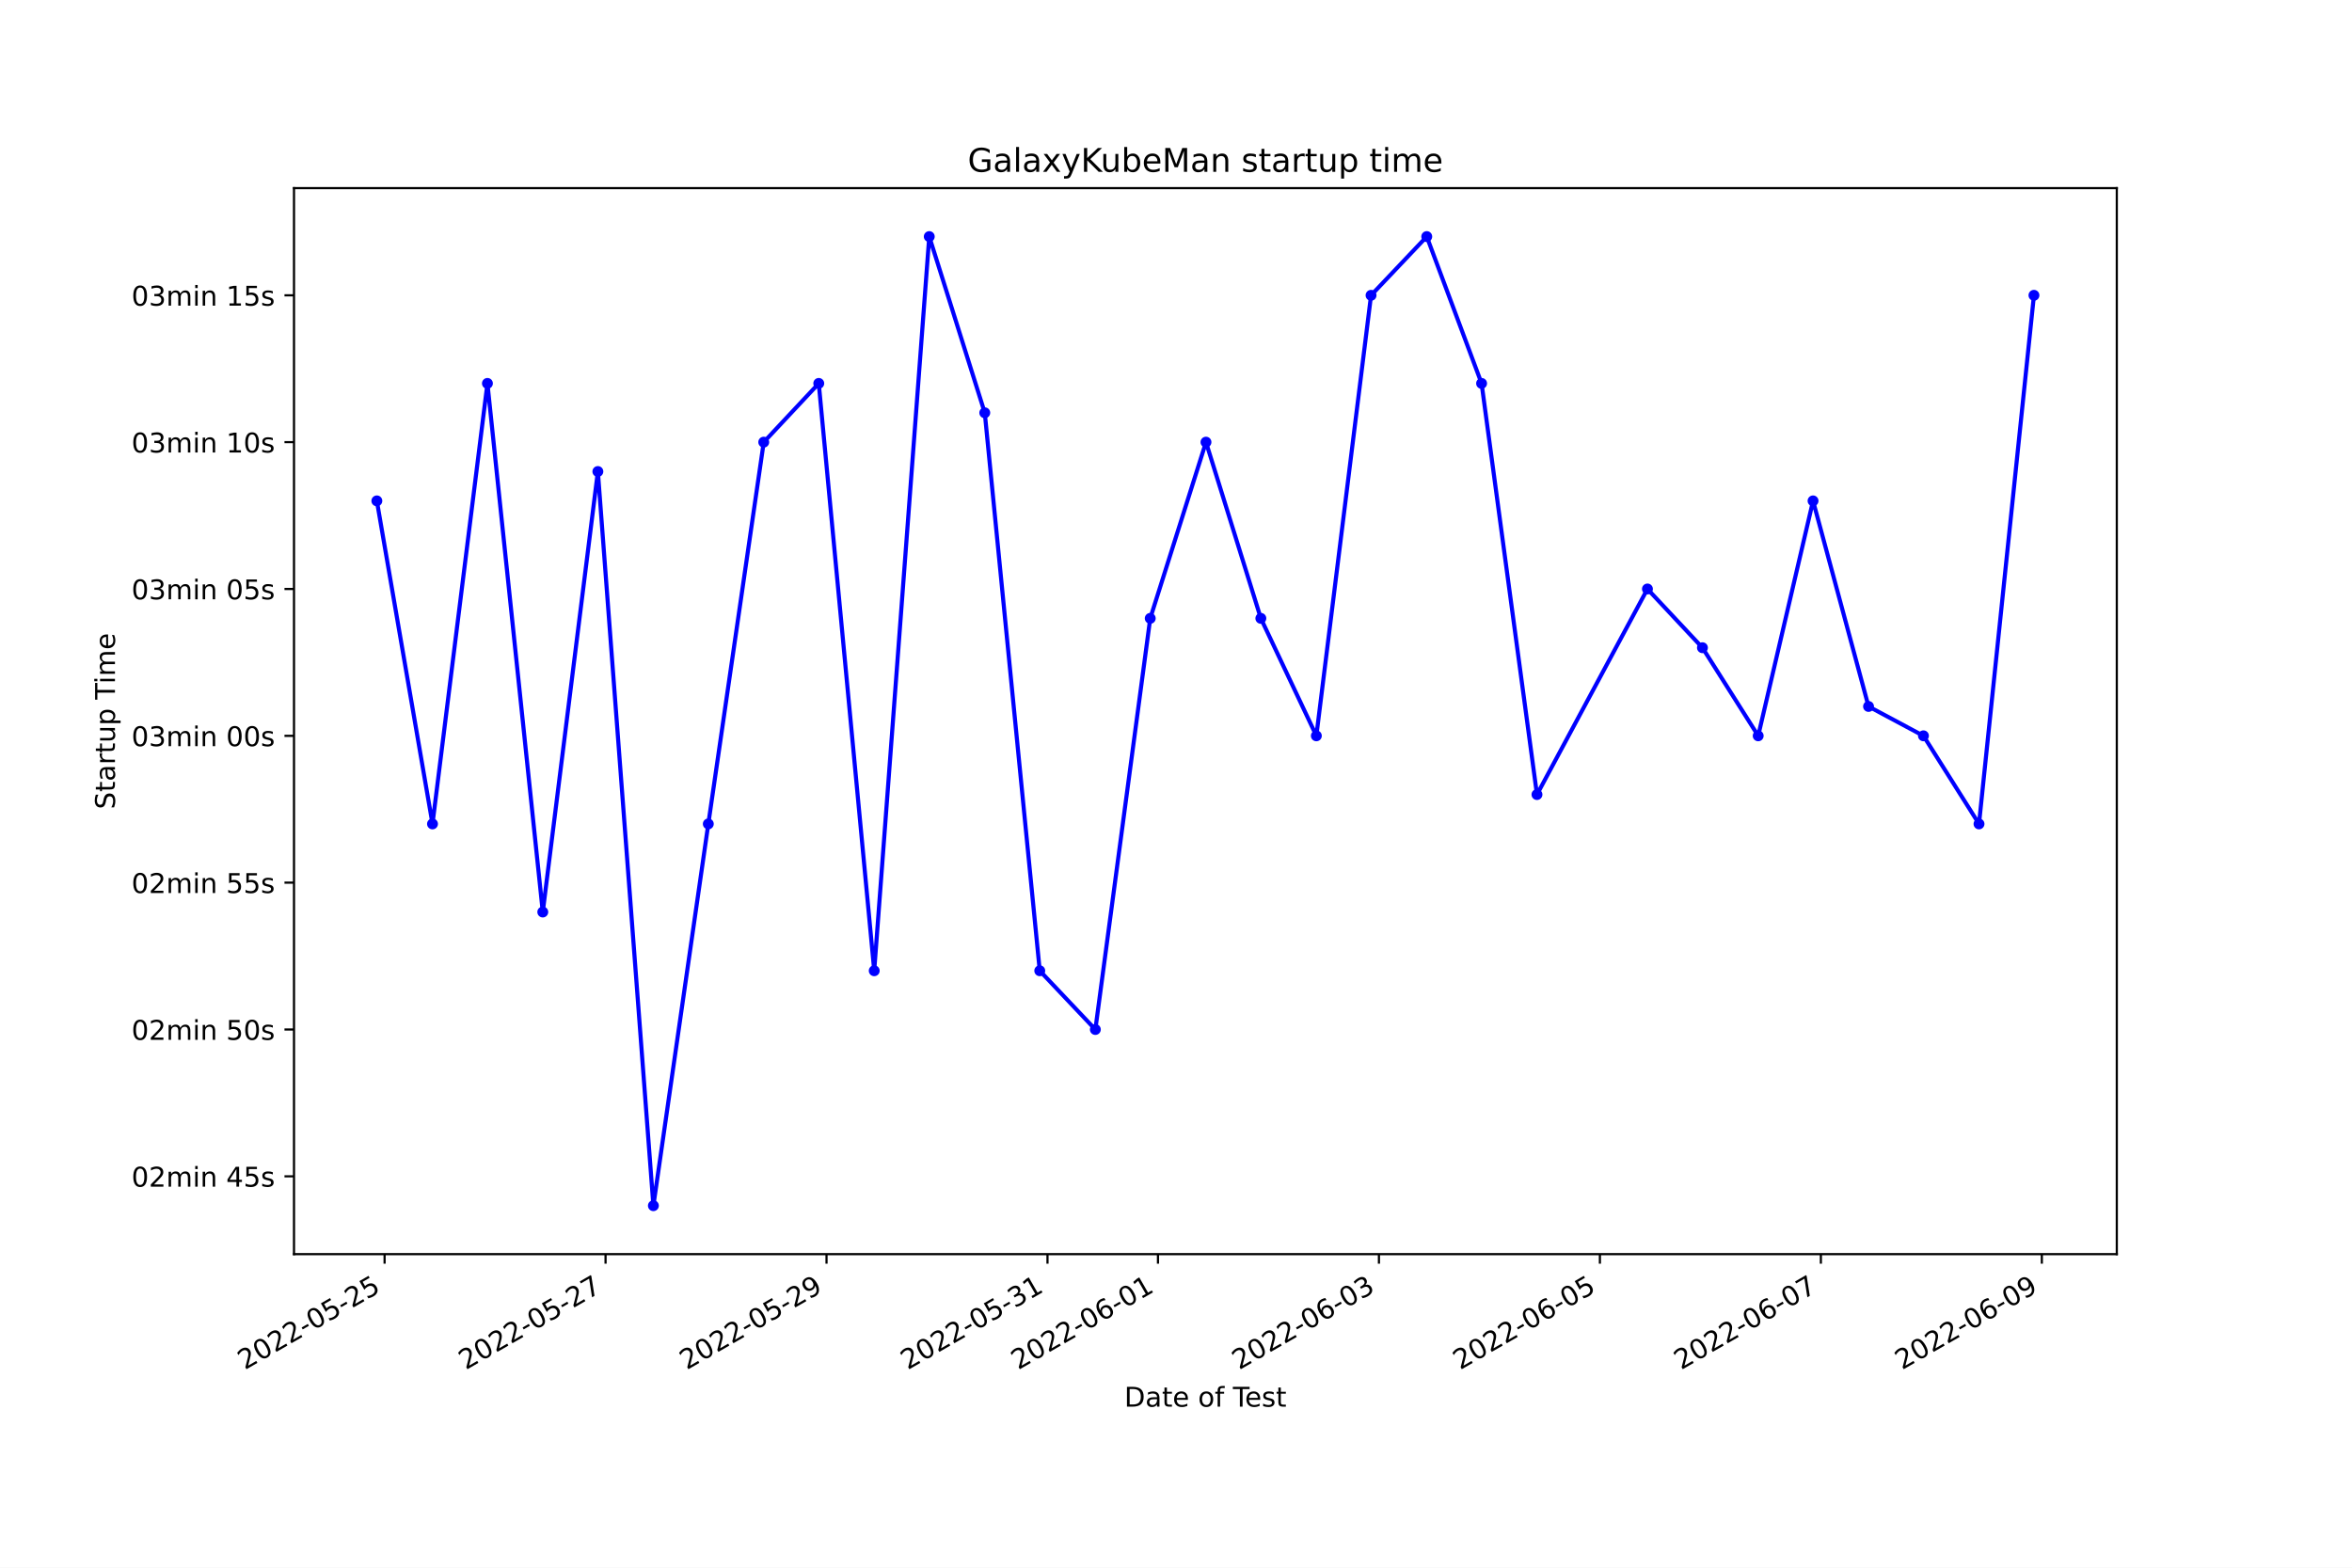
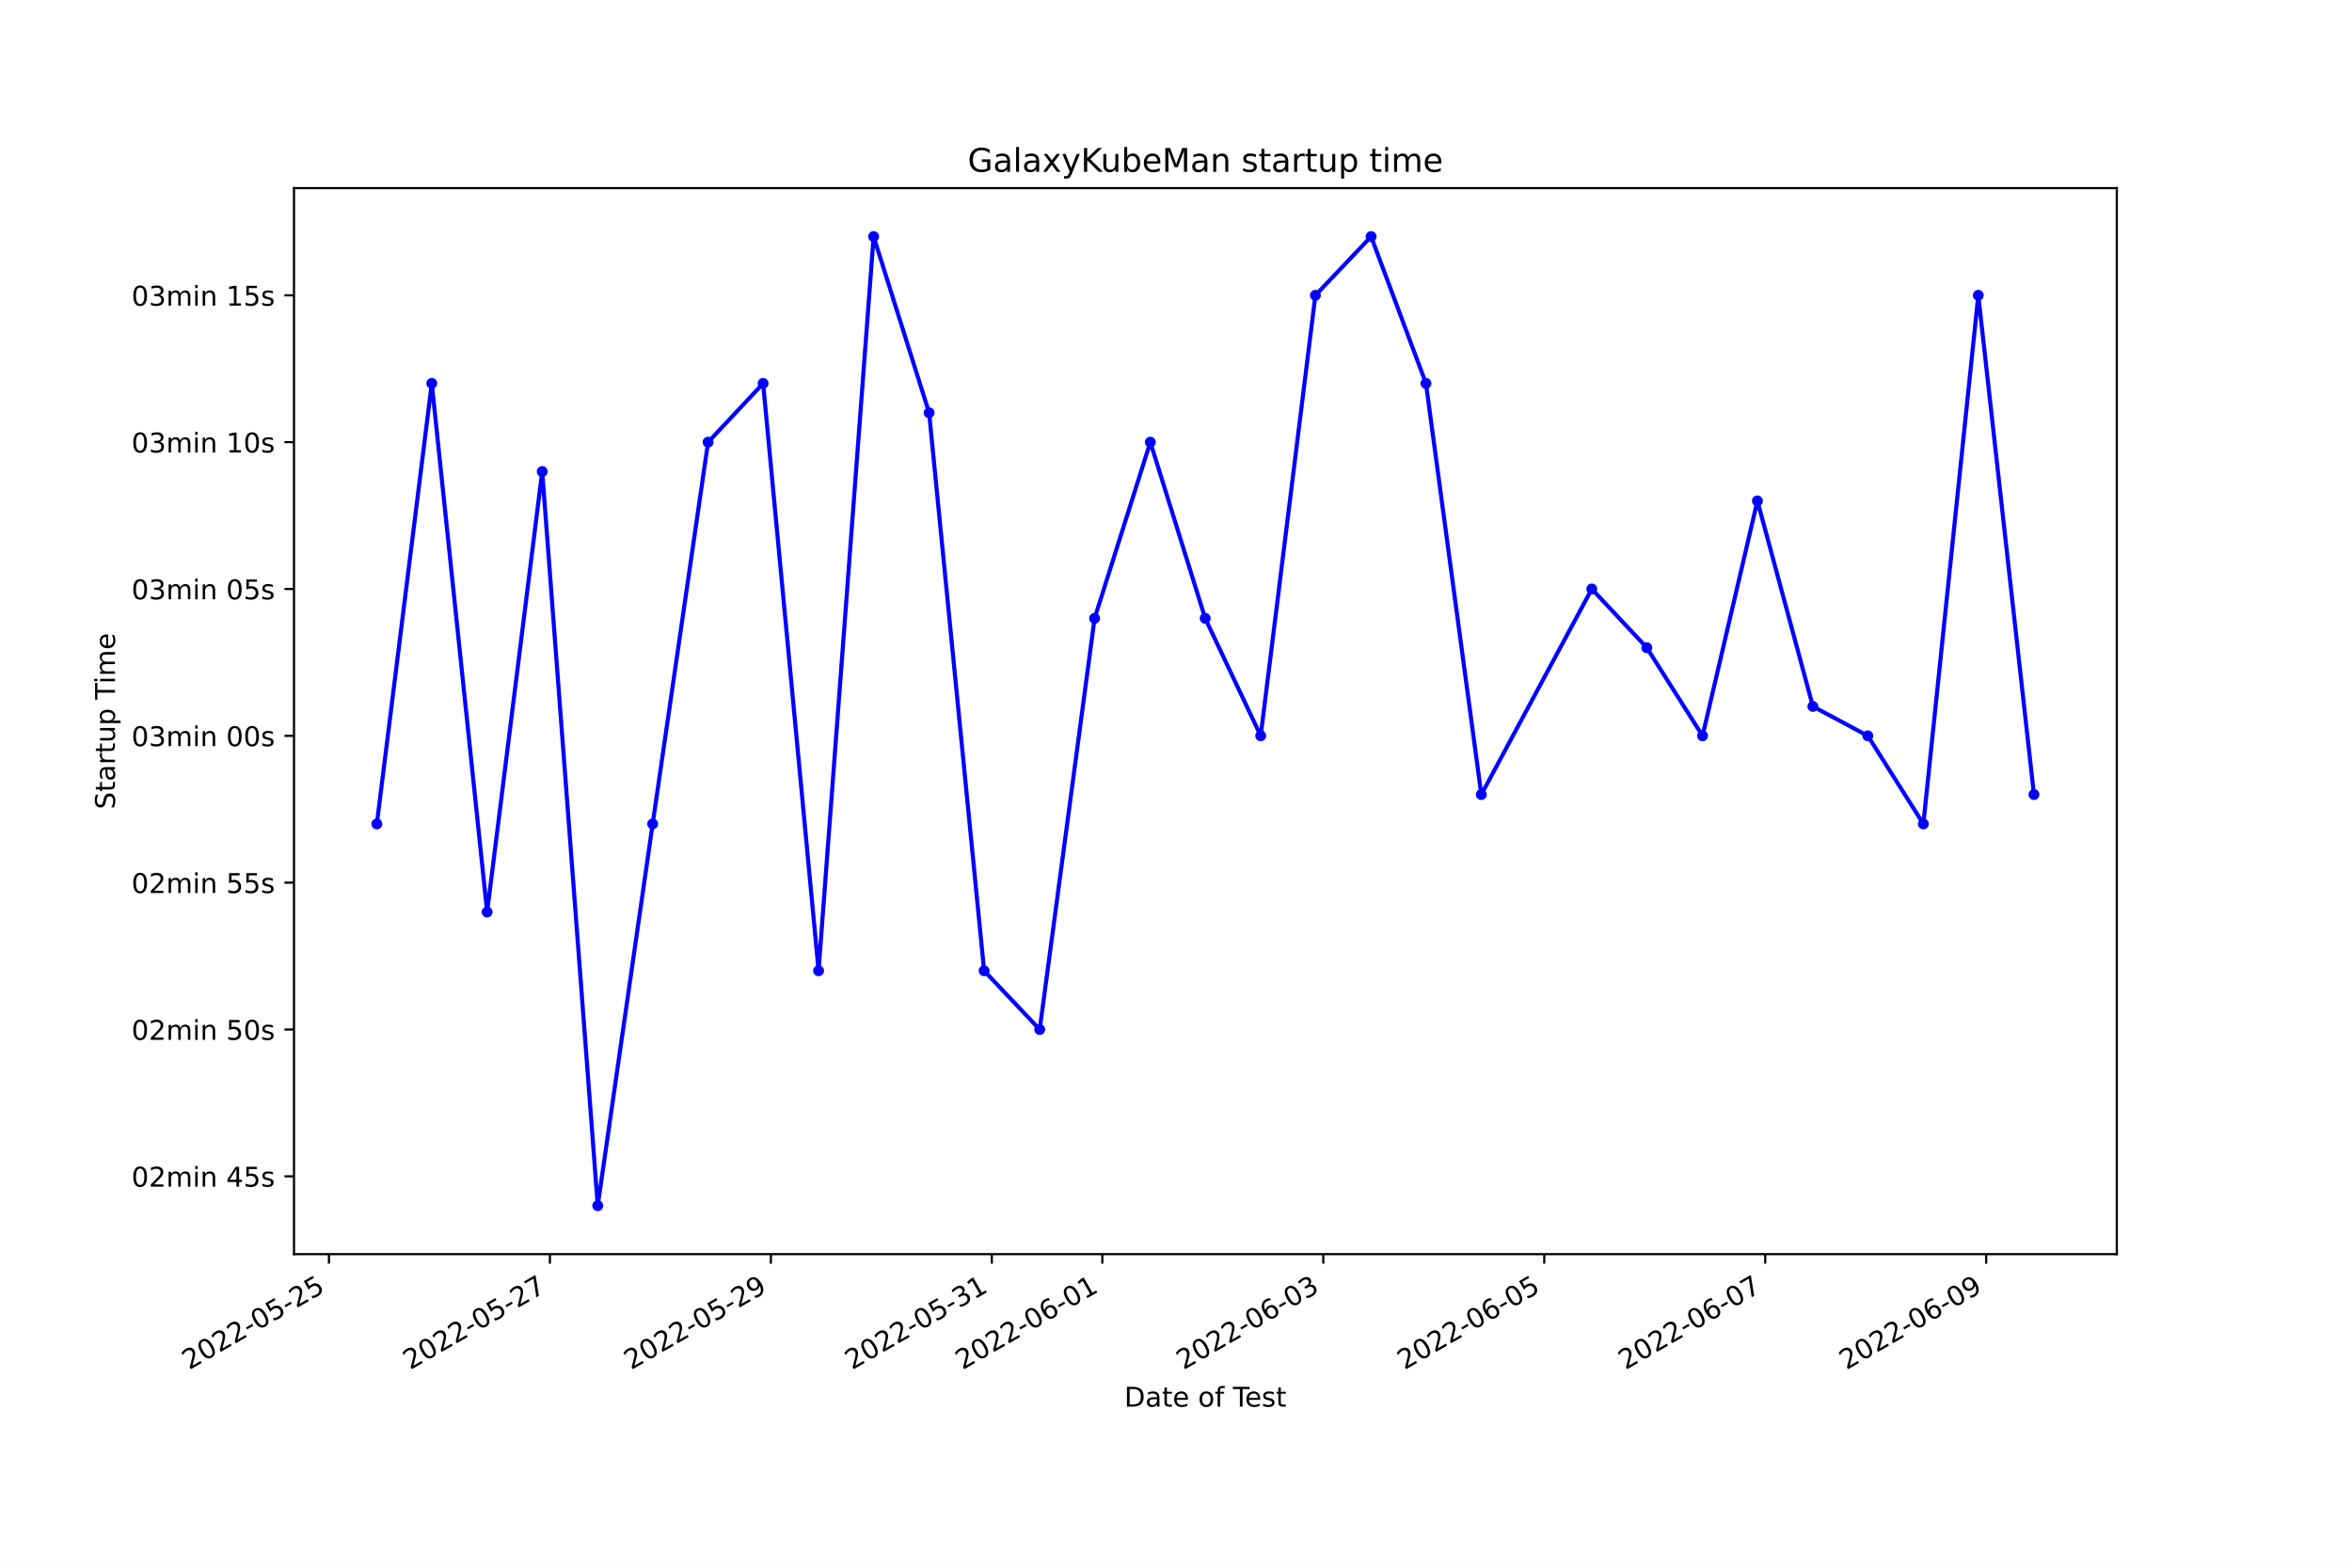
<svg xmlns="http://www.w3.org/2000/svg" xmlns:xlink="http://www.w3.org/1999/xlink" width="864pt" height="576pt" viewBox="0 0 864 576" version="1.1">
  <defs>
    <style type="text/css">*{stroke-linejoin: round; stroke-linecap: butt}</style>
  </defs>
  <g id="figure_1">
    <g id="patch_1">
      <path d="M 0 576  L 864 576  L 864 0  L 0 0  z " style="fill: #ffffff" />
    </g>
    <g id="axes_1">
      <g id="patch_2">
        <path d="M 108 460.8  L 777.6 460.8  L 777.6 69.12  L 108 69.12  z " style="fill: #ffffff" />
      </g>
      <g id="matplotlib.axis_1">
        <g id="xtick_1">
          <g id="line2d_1">
            <defs>
-               <path id="mb00414538b" d="M 0 0  L 0 3.5  " style="stroke: #000000; stroke-width: 0.8" />
+               <path id="m478128f681" d="M 0 0  L 0 3.5  " style="stroke: #000000; stroke-width: 0.8" />
            </defs>
            <g>
-               <use xlink:href="#mb00414538b" x="141.279" y="460.8" style="stroke: #000000; stroke-width: 0.8" />
+               <use xlink:href="#m478128f681" x="120.837" y="460.8" style="stroke: #000000; stroke-width: 0.8" />
            </g>
          </g>
          <g id="text_1">
-             <g transform="translate(89.90977 503.4383)rotate(-30)scale(0.1 -0.1)">
+             <g transform="translate(69.46715 503.4383)rotate(-30)scale(0.1 -0.1)">
              <defs>
                <path id="DejaVuSans-32" d="M 1228 531  L 3431 531  L 3431 0  L 469 0  L 469 531  Q 828 903 1448 1529  Q 2069 2156 2228 2338  Q 2531 2678 2651 2914  Q 2772 3150 2772 3378  Q 2772 3750 2511 3984  Q 2250 4219 1831 4219  Q 1534 4219 1204 4116  Q 875 4013 500 3803  L 500 4441  Q 881 4594 1212 4672  Q 1544 4750 1819 4750  Q 2544 4750 2975 4387  Q 3406 4025 3406 3419  Q 3406 3131 3298 2873  Q 3191 2616 2906 2266  Q 2828 2175 2409 1742  Q 1991 1309 1228 531  z " transform="scale(0.015625)" />
                <path id="DejaVuSans-30" d="M 2034 4250  Q 1547 4250 1301 3770  Q 1056 3291 1056 2328  Q 1056 1369 1301 889  Q 1547 409 2034 409  Q 2525 409 2770 889  Q 3016 1369 3016 2328  Q 3016 3291 2770 3770  Q 2525 4250 2034 4250  z M 2034 4750  Q 2819 4750 3233 4129  Q 3647 3509 3647 2328  Q 3647 1150 3233 529  Q 2819 -91 2034 -91  Q 1250 -91 836 529  Q 422 1150 422 2328  Q 422 3509 836 4129  Q 1250 4750 2034 4750  z " transform="scale(0.015625)" />
                <path id="DejaVuSans-2d" d="M 313 2009  L 1997 2009  L 1997 1497  L 313 1497  L 313 2009  z " transform="scale(0.015625)" />
                <path id="DejaVuSans-35" d="M 691 4666  L 3169 4666  L 3169 4134  L 1269 4134  L 1269 2991  Q 1406 3038 1543 3061  Q 1681 3084 1819 3084  Q 2600 3084 3056 2656  Q 3513 2228 3513 1497  Q 3513 744 3044 326  Q 2575 -91 1722 -91  Q 1428 -91 1123 -41  Q 819 9 494 109  L 494 744  Q 775 591 1075 516  Q 1375 441 1709 441  Q 2250 441 2565 725  Q 2881 1009 2881 1497  Q 2881 1984 2565 2268  Q 2250 2553 1709 2553  Q 1456 2553 1204 2497  Q 953 2441 691 2322  L 691 4666  z " transform="scale(0.015625)" />
              </defs>
              <use xlink:href="#DejaVuSans-32" />
              <use xlink:href="#DejaVuSans-30" x="63.623" />
              <use xlink:href="#DejaVuSans-32" x="127.246" />
              <use xlink:href="#DejaVuSans-32" x="190.869" />
              <use xlink:href="#DejaVuSans-2d" x="254.492" />
              <use xlink:href="#DejaVuSans-30" x="290.576" />
              <use xlink:href="#DejaVuSans-35" x="354.199" />
              <use xlink:href="#DejaVuSans-2d" x="417.822" />
              <use xlink:href="#DejaVuSans-32" x="453.906" />
              <use xlink:href="#DejaVuSans-35" x="517.529" />
            </g>
          </g>
        </g>
        <g id="xtick_2">
          <g id="line2d_2">
            <g>
-               <use xlink:href="#mb00414538b" x="222.45" y="460.8" style="stroke: #000000; stroke-width: 0.8" />
+               <use xlink:href="#m478128f681" x="202.008" y="460.8" style="stroke: #000000; stroke-width: 0.8" />
            </g>
          </g>
          <g id="text_2">
-             <g transform="translate(171.0806 503.4383)rotate(-30)scale(0.1 -0.1)">
+             <g transform="translate(150.6383 503.4383)rotate(-30)scale(0.1 -0.1)">
              <defs>
                <path id="DejaVuSans-37" d="M 525 4666  L 3525 4666  L 3525 4397  L 1831 0  L 1172 0  L 2766 4134  L 525 4134  L 525 4666  z " transform="scale(0.015625)" />
              </defs>
              <use xlink:href="#DejaVuSans-32" />
              <use xlink:href="#DejaVuSans-30" x="63.623" />
              <use xlink:href="#DejaVuSans-32" x="127.246" />
              <use xlink:href="#DejaVuSans-32" x="190.869" />
              <use xlink:href="#DejaVuSans-2d" x="254.492" />
              <use xlink:href="#DejaVuSans-30" x="290.576" />
              <use xlink:href="#DejaVuSans-35" x="354.199" />
              <use xlink:href="#DejaVuSans-2d" x="417.822" />
              <use xlink:href="#DejaVuSans-32" x="453.906" />
              <use xlink:href="#DejaVuSans-37" x="517.529" />
            </g>
          </g>
        </g>
        <g id="xtick_3">
          <g id="line2d_3">
            <g>
-               <use xlink:href="#mb00414538b" x="303.621" y="460.8" style="stroke: #000000; stroke-width: 0.8" />
+               <use xlink:href="#m478128f681" x="283.179" y="460.8" style="stroke: #000000; stroke-width: 0.8" />
            </g>
          </g>
          <g id="text_3">
-             <g transform="translate(252.2514 503.4383)rotate(-30)scale(0.1 -0.1)">
+             <g transform="translate(231.8095 503.4383)rotate(-30)scale(0.1 -0.1)">
              <defs>
                <path id="DejaVuSans-39" d="M 703 97  L 703 672  Q 941 559 1184 500  Q 1428 441 1663 441  Q 2288 441 2617 861  Q 2947 1281 2994 2138  Q 2813 1869 2534 1725  Q 2256 1581 1919 1581  Q 1219 1581 811 2004  Q 403 2428 403 3163  Q 403 3881 828 4315  Q 1253 4750 1959 4750  Q 2769 4750 3195 4129  Q 3622 3509 3622 2328  Q 3622 1225 3098 567  Q 2575 -91 1691 -91  Q 1453 -91 1209 -44  Q 966 3 703 97  z M 1959 2075  Q 2384 2075 2632 2365  Q 2881 2656 2881 3163  Q 2881 3666 2632 3958  Q 2384 4250 1959 4250  Q 1534 4250 1286 3958  Q 1038 3666 1038 3163  Q 1038 2656 1286 2365  Q 1534 2075 1959 2075  z " transform="scale(0.015625)" />
              </defs>
              <use xlink:href="#DejaVuSans-32" />
              <use xlink:href="#DejaVuSans-30" x="63.623" />
              <use xlink:href="#DejaVuSans-32" x="127.246" />
              <use xlink:href="#DejaVuSans-32" x="190.869" />
              <use xlink:href="#DejaVuSans-2d" x="254.492" />
              <use xlink:href="#DejaVuSans-30" x="290.576" />
              <use xlink:href="#DejaVuSans-35" x="354.199" />
              <use xlink:href="#DejaVuSans-2d" x="417.822" />
              <use xlink:href="#DejaVuSans-32" x="453.906" />
              <use xlink:href="#DejaVuSans-39" x="517.529" />
            </g>
          </g>
        </g>
        <g id="xtick_4">
          <g id="line2d_4">
            <g>
-               <use xlink:href="#mb00414538b" x="384.792" y="460.8" style="stroke: #000000; stroke-width: 0.8" />
+               <use xlink:href="#m478128f681" x="364.35" y="460.8" style="stroke: #000000; stroke-width: 0.8" />
            </g>
          </g>
          <g id="text_4">
-             <g transform="translate(333.4223 503.4383)rotate(-30)scale(0.1 -0.1)">
+             <g transform="translate(312.9806 503.4383)rotate(-30)scale(0.1 -0.1)">
              <defs>
                <path id="DejaVuSans-33" d="M 2597 2516  Q 3050 2419 3304 2112  Q 3559 1806 3559 1356  Q 3559 666 3084 287  Q 2609 -91 1734 -91  Q 1441 -91 1130 -33  Q 819 25 488 141  L 488 750  Q 750 597 1062 519  Q 1375 441 1716 441  Q 2309 441 2620 675  Q 2931 909 2931 1356  Q 2931 1769 2642 2001  Q 2353 2234 1838 2234  L 1294 2234  L 1294 2753  L 1863 2753  Q 2328 2753 2575 2939  Q 2822 3125 2822 3475  Q 2822 3834 2567 4026  Q 2313 4219 1838 4219  Q 1578 4219 1281 4162  Q 984 4106 628 3988  L 628 4550  Q 988 4650 1302 4700  Q 1616 4750 1894 4750  Q 2613 4750 3031 4423  Q 3450 4097 3450 3541  Q 3450 3153 3228 2886  Q 3006 2619 2597 2516  z " transform="scale(0.015625)" />
                <path id="DejaVuSans-31" d="M 794 531  L 1825 531  L 1825 4091  L 703 3866  L 703 4441  L 1819 4666  L 2450 4666  L 2450 531  L 3481 531  L 3481 0  L 794 0  L 794 531  z " transform="scale(0.015625)" />
              </defs>
              <use xlink:href="#DejaVuSans-32" />
              <use xlink:href="#DejaVuSans-30" x="63.623" />
              <use xlink:href="#DejaVuSans-32" x="127.246" />
              <use xlink:href="#DejaVuSans-32" x="190.869" />
              <use xlink:href="#DejaVuSans-2d" x="254.492" />
              <use xlink:href="#DejaVuSans-30" x="290.576" />
              <use xlink:href="#DejaVuSans-35" x="354.199" />
              <use xlink:href="#DejaVuSans-2d" x="417.822" />
              <use xlink:href="#DejaVuSans-33" x="453.906" />
              <use xlink:href="#DejaVuSans-31" x="517.529" />
            </g>
          </g>
        </g>
        <g id="xtick_5">
          <g id="line2d_5">
            <g>
-               <use xlink:href="#mb00414538b" x="425.377" y="460.8" style="stroke: #000000; stroke-width: 0.8" />
+               <use xlink:href="#m478128f681" x="404.936" y="460.8" style="stroke: #000000; stroke-width: 0.8" />
            </g>
          </g>
          <g id="text_5">
-             <g transform="translate(374.0077 503.4383)rotate(-30)scale(0.1 -0.1)">
+             <g transform="translate(353.5662 503.4383)rotate(-30)scale(0.1 -0.1)">
              <defs>
                <path id="DejaVuSans-36" d="M 2113 2584  Q 1688 2584 1439 2293  Q 1191 2003 1191 1497  Q 1191 994 1439 701  Q 1688 409 2113 409  Q 2538 409 2786 701  Q 3034 994 3034 1497  Q 3034 2003 2786 2293  Q 2538 2584 2113 2584  z M 3366 4563  L 3366 3988  Q 3128 4100 2886 4159  Q 2644 4219 2406 4219  Q 1781 4219 1451 3797  Q 1122 3375 1075 2522  Q 1259 2794 1537 2939  Q 1816 3084 2150 3084  Q 2853 3084 3261 2657  Q 3669 2231 3669 1497  Q 3669 778 3244 343  Q 2819 -91 2113 -91  Q 1303 -91 875 529  Q 447 1150 447 2328  Q 447 3434 972 4092  Q 1497 4750 2381 4750  Q 2619 4750 2861 4703  Q 3103 4656 3366 4563  z " transform="scale(0.015625)" />
              </defs>
              <use xlink:href="#DejaVuSans-32" />
              <use xlink:href="#DejaVuSans-30" x="63.623" />
              <use xlink:href="#DejaVuSans-32" x="127.246" />
              <use xlink:href="#DejaVuSans-32" x="190.869" />
              <use xlink:href="#DejaVuSans-2d" x="254.492" />
              <use xlink:href="#DejaVuSans-30" x="290.576" />
              <use xlink:href="#DejaVuSans-36" x="354.199" />
              <use xlink:href="#DejaVuSans-2d" x="417.822" />
              <use xlink:href="#DejaVuSans-30" x="453.906" />
              <use xlink:href="#DejaVuSans-31" x="517.529" />
            </g>
          </g>
        </g>
        <g id="xtick_6">
          <g id="line2d_6">
            <g>
-               <use xlink:href="#mb00414538b" x="506.548" y="460.8" style="stroke: #000000; stroke-width: 0.8" />
+               <use xlink:href="#m478128f681" x="486.107" y="460.8" style="stroke: #000000; stroke-width: 0.8" />
            </g>
          </g>
          <g id="text_6">
-             <g transform="translate(455.1785 503.4383)rotate(-30)scale(0.1 -0.1)">
+             <g transform="translate(434.7373 503.4383)rotate(-30)scale(0.1 -0.1)">
              <use xlink:href="#DejaVuSans-32" />
              <use xlink:href="#DejaVuSans-30" x="63.623" />
              <use xlink:href="#DejaVuSans-32" x="127.246" />
              <use xlink:href="#DejaVuSans-32" x="190.869" />
              <use xlink:href="#DejaVuSans-2d" x="254.492" />
              <use xlink:href="#DejaVuSans-30" x="290.576" />
              <use xlink:href="#DejaVuSans-36" x="354.199" />
              <use xlink:href="#DejaVuSans-2d" x="417.822" />
              <use xlink:href="#DejaVuSans-30" x="453.906" />
              <use xlink:href="#DejaVuSans-33" x="517.529" />
            </g>
          </g>
        </g>
        <g id="xtick_7">
          <g id="line2d_7">
            <g>
-               <use xlink:href="#mb00414538b" x="587.719" y="460.8" style="stroke: #000000; stroke-width: 0.8" />
+               <use xlink:href="#m478128f681" x="567.278" y="460.8" style="stroke: #000000; stroke-width: 0.8" />
            </g>
          </g>
          <g id="text_7">
-             <g transform="translate(536.3494 503.4383)rotate(-30)scale(0.1 -0.1)">
+             <g transform="translate(515.9085 503.4383)rotate(-30)scale(0.1 -0.1)">
              <use xlink:href="#DejaVuSans-32" />
              <use xlink:href="#DejaVuSans-30" x="63.623" />
              <use xlink:href="#DejaVuSans-32" x="127.246" />
              <use xlink:href="#DejaVuSans-32" x="190.869" />
              <use xlink:href="#DejaVuSans-2d" x="254.492" />
              <use xlink:href="#DejaVuSans-30" x="290.576" />
              <use xlink:href="#DejaVuSans-36" x="354.199" />
              <use xlink:href="#DejaVuSans-2d" x="417.822" />
              <use xlink:href="#DejaVuSans-30" x="453.906" />
              <use xlink:href="#DejaVuSans-35" x="517.529" />
            </g>
          </g>
        </g>
        <g id="xtick_8">
          <g id="line2d_8">
            <g>
-               <use xlink:href="#mb00414538b" x="668.89" y="460.8" style="stroke: #000000; stroke-width: 0.8" />
+               <use xlink:href="#m478128f681" x="648.449" y="460.8" style="stroke: #000000; stroke-width: 0.8" />
            </g>
          </g>
          <g id="text_8">
-             <g transform="translate(617.5202 503.4383)rotate(-30)scale(0.1 -0.1)">
+             <g transform="translate(597.0796 503.4383)rotate(-30)scale(0.1 -0.1)">
              <use xlink:href="#DejaVuSans-32" />
              <use xlink:href="#DejaVuSans-30" x="63.623" />
              <use xlink:href="#DejaVuSans-32" x="127.246" />
              <use xlink:href="#DejaVuSans-32" x="190.869" />
              <use xlink:href="#DejaVuSans-2d" x="254.492" />
              <use xlink:href="#DejaVuSans-30" x="290.576" />
              <use xlink:href="#DejaVuSans-36" x="354.199" />
              <use xlink:href="#DejaVuSans-2d" x="417.822" />
              <use xlink:href="#DejaVuSans-30" x="453.906" />
              <use xlink:href="#DejaVuSans-37" x="517.529" />
            </g>
          </g>
        </g>
        <g id="xtick_9">
          <g id="line2d_9">
            <g>
-               <use xlink:href="#mb00414538b" x="750.061" y="460.8" style="stroke: #000000; stroke-width: 0.8" />
+               <use xlink:href="#m478128f681" x="729.62" y="460.8" style="stroke: #000000; stroke-width: 0.8" />
            </g>
          </g>
          <g id="text_9">
-             <g transform="translate(698.6911 503.4383)rotate(-30)scale(0.1 -0.1)">
+             <g transform="translate(678.2508 503.4383)rotate(-30)scale(0.1 -0.1)">
              <use xlink:href="#DejaVuSans-32" />
              <use xlink:href="#DejaVuSans-30" x="63.623" />
              <use xlink:href="#DejaVuSans-32" x="127.246" />
              <use xlink:href="#DejaVuSans-32" x="190.869" />
              <use xlink:href="#DejaVuSans-2d" x="254.492" />
              <use xlink:href="#DejaVuSans-30" x="290.576" />
              <use xlink:href="#DejaVuSans-36" x="354.199" />
              <use xlink:href="#DejaVuSans-2d" x="417.822" />
              <use xlink:href="#DejaVuSans-30" x="453.906" />
              <use xlink:href="#DejaVuSans-39" x="517.529" />
            </g>
          </g>
        </g>
        <g id="text_10">
          <g transform="translate(413.0063 516.8378)scale(0.1 -0.1)">
            <defs>
              <path id="DejaVuSans-44" d="M 1259 4147  L 1259 519  L 2022 519  Q 2988 519 3436 956  Q 3884 1394 3884 2338  Q 3884 3275 3436 3711  Q 2988 4147 2022 4147  L 1259 4147  z M 628 4666  L 1925 4666  Q 3281 4666 3915 4102  Q 4550 3538 4550 2338  Q 4550 1131 3912 565  Q 3275 0 1925 0  L 628 0  L 628 4666  z " transform="scale(0.015625)" />
              <path id="DejaVuSans-61" d="M 2194 1759  Q 1497 1759 1228 1600  Q 959 1441 959 1056  Q 959 750 1161 570  Q 1363 391 1709 391  Q 2188 391 2477 730  Q 2766 1069 2766 1631  L 2766 1759  L 2194 1759  z M 3341 1997  L 3341 0  L 2766 0  L 2766 531  Q 2569 213 2275 61  Q 1981 -91 1556 -91  Q 1019 -91 701 211  Q 384 513 384 1019  Q 384 1609 779 1909  Q 1175 2209 1959 2209  L 2766 2209  L 2766 2266  Q 2766 2663 2505 2880  Q 2244 3097 1772 3097  Q 1472 3097 1187 3025  Q 903 2953 641 2809  L 641 3341  Q 956 3463 1253 3523  Q 1550 3584 1831 3584  Q 2591 3584 2966 3190  Q 3341 2797 3341 1997  z " transform="scale(0.015625)" />
              <path id="DejaVuSans-74" d="M 1172 4494  L 1172 3500  L 2356 3500  L 2356 3053  L 1172 3053  L 1172 1153  Q 1172 725 1289 603  Q 1406 481 1766 481  L 2356 481  L 2356 0  L 1766 0  Q 1100 0 847 248  Q 594 497 594 1153  L 594 3053  L 172 3053  L 172 3500  L 594 3500  L 594 4494  L 1172 4494  z " transform="scale(0.015625)" />
              <path id="DejaVuSans-65" d="M 3597 1894  L 3597 1613  L 953 1613  Q 991 1019 1311 708  Q 1631 397 2203 397  Q 2534 397 2845 478  Q 3156 559 3463 722  L 3463 178  Q 3153 47 2828 -22  Q 2503 -91 2169 -91  Q 1331 -91 842 396  Q 353 884 353 1716  Q 353 2575 817 3079  Q 1281 3584 2069 3584  Q 2775 3584 3186 3129  Q 3597 2675 3597 1894  z M 3022 2063  Q 3016 2534 2758 2815  Q 2500 3097 2075 3097  Q 1594 3097 1305 2825  Q 1016 2553 972 2059  L 3022 2063  z " transform="scale(0.015625)" />
              <path id="DejaVuSans-20" transform="scale(0.015625)" />
              <path id="DejaVuSans-6f" d="M 1959 3097  Q 1497 3097 1228 2736  Q 959 2375 959 1747  Q 959 1119 1226 758  Q 1494 397 1959 397  Q 2419 397 2687 759  Q 2956 1122 2956 1747  Q 2956 2369 2687 2733  Q 2419 3097 1959 3097  z M 1959 3584  Q 2709 3584 3137 3096  Q 3566 2609 3566 1747  Q 3566 888 3137 398  Q 2709 -91 1959 -91  Q 1206 -91 779 398  Q 353 888 353 1747  Q 353 2609 779 3096  Q 1206 3584 1959 3584  z " transform="scale(0.015625)" />
              <path id="DejaVuSans-66" d="M 2375 4863  L 2375 4384  L 1825 4384  Q 1516 4384 1395 4259  Q 1275 4134 1275 3809  L 1275 3500  L 2222 3500  L 2222 3053  L 1275 3053  L 1275 0  L 697 0  L 697 3053  L 147 3053  L 147 3500  L 697 3500  L 697 3744  Q 697 4328 969 4595  Q 1241 4863 1831 4863  L 2375 4863  z " transform="scale(0.015625)" />
              <path id="DejaVuSans-54" d="M -19 4666  L 3928 4666  L 3928 4134  L 2272 4134  L 2272 0  L 1638 0  L 1638 4134  L -19 4134  L -19 4666  z " transform="scale(0.015625)" />
              <path id="DejaVuSans-73" d="M 2834 3397  L 2834 2853  Q 2591 2978 2328 3040  Q 2066 3103 1784 3103  Q 1356 3103 1142 2972  Q 928 2841 928 2578  Q 928 2378 1081 2264  Q 1234 2150 1697 2047  L 1894 2003  Q 2506 1872 2764 1633  Q 3022 1394 3022 966  Q 3022 478 2636 193  Q 2250 -91 1575 -91  Q 1294 -91 989 -36  Q 684 19 347 128  L 347 722  Q 666 556 975 473  Q 1284 391 1588 391  Q 1994 391 2212 530  Q 2431 669 2431 922  Q 2431 1156 2273 1281  Q 2116 1406 1581 1522  L 1381 1569  Q 847 1681 609 1914  Q 372 2147 372 2553  Q 372 3047 722 3315  Q 1072 3584 1716 3584  Q 2034 3584 2315 3537  Q 2597 3491 2834 3397  z " transform="scale(0.015625)" />
            </defs>
            <use xlink:href="#DejaVuSans-44" />
            <use xlink:href="#DejaVuSans-61" x="77.002" />
            <use xlink:href="#DejaVuSans-74" x="138.281" />
            <use xlink:href="#DejaVuSans-65" x="177.49" />
            <use xlink:href="#DejaVuSans-20" x="239.014" />
            <use xlink:href="#DejaVuSans-6f" x="270.801" />
            <use xlink:href="#DejaVuSans-66" x="331.982" />
            <use xlink:href="#DejaVuSans-20" x="367.188" />
            <use xlink:href="#DejaVuSans-54" x="398.975" />
            <use xlink:href="#DejaVuSans-65" x="443.059" />
            <use xlink:href="#DejaVuSans-73" x="504.582" />
            <use xlink:href="#DejaVuSans-74" x="556.682" />
          </g>
        </g>
      </g>
      <g id="matplotlib.axis_2">
        <g id="ytick_1">
          <g id="line2d_10">
            <defs>
-               <path id="mfb3418e0c2" d="M 0 0  L -3.5 0  " style="stroke: #000000; stroke-width: 0.8" />
+               <path id="m8c19b5194d" d="M 0 0  L -3.5 0  " style="stroke: #000000; stroke-width: 0.8" />
            </defs>
            <g>
-               <use xlink:href="#mfb3418e0c2" x="108" y="432.206" style="stroke: #000000; stroke-width: 0.8" />
+               <use xlink:href="#m8c19b5194d" x="108" y="432.206" style="stroke: #000000; stroke-width: 0.8" />
            </g>
          </g>
          <g id="text_11">
            <g transform="translate(48.30625 436.0055)scale(0.1 -0.1)">
              <defs>
                <path id="DejaVuSans-6d" d="M 3328 2828  Q 3544 3216 3844 3400  Q 4144 3584 4550 3584  Q 5097 3584 5394 3201  Q 5691 2819 5691 2113  L 5691 0  L 5113 0  L 5113 2094  Q 5113 2597 4934 2840  Q 4756 3084 4391 3084  Q 3944 3084 3684 2787  Q 3425 2491 3425 1978  L 3425 0  L 2847 0  L 2847 2094  Q 2847 2600 2669 2842  Q 2491 3084 2119 3084  Q 1678 3084 1418 2786  Q 1159 2488 1159 1978  L 1159 0  L 581 0  L 581 3500  L 1159 3500  L 1159 2956  Q 1356 3278 1631 3431  Q 1906 3584 2284 3584  Q 2666 3584 2933 3390  Q 3200 3197 3328 2828  z " transform="scale(0.015625)" />
                <path id="DejaVuSans-69" d="M 603 3500  L 1178 3500  L 1178 0  L 603 0  L 603 3500  z M 603 4863  L 1178 4863  L 1178 4134  L 603 4134  L 603 4863  z " transform="scale(0.015625)" />
                <path id="DejaVuSans-6e" d="M 3513 2113  L 3513 0  L 2938 0  L 2938 2094  Q 2938 2591 2744 2837  Q 2550 3084 2163 3084  Q 1697 3084 1428 2787  Q 1159 2491 1159 1978  L 1159 0  L 581 0  L 581 3500  L 1159 3500  L 1159 2956  Q 1366 3272 1645 3428  Q 1925 3584 2291 3584  Q 2894 3584 3203 3211  Q 3513 2838 3513 2113  z " transform="scale(0.015625)" />
                <path id="DejaVuSans-34" d="M 2419 4116  L 825 1625  L 2419 1625  L 2419 4116  z M 2253 4666  L 3047 4666  L 3047 1625  L 3713 1625  L 3713 1100  L 3047 1100  L 3047 0  L 2419 0  L 2419 1100  L 313 1100  L 313 1709  L 2253 4666  z " transform="scale(0.015625)" />
              </defs>
              <use xlink:href="#DejaVuSans-30" />
              <use xlink:href="#DejaVuSans-32" x="63.623" />
              <use xlink:href="#DejaVuSans-6d" x="127.246" />
              <use xlink:href="#DejaVuSans-69" x="224.658" />
              <use xlink:href="#DejaVuSans-6e" x="252.441" />
              <use xlink:href="#DejaVuSans-20" x="315.82" />
              <use xlink:href="#DejaVuSans-34" x="347.607" />
              <use xlink:href="#DejaVuSans-35" x="411.23" />
              <use xlink:href="#DejaVuSans-73" x="474.854" />
            </g>
          </g>
        </g>
        <g id="ytick_2">
          <g id="line2d_11">
            <g>
-               <use xlink:href="#mfb3418e0c2" x="108" y="378.256" style="stroke: #000000; stroke-width: 0.8" />
+               <use xlink:href="#m8c19b5194d" x="108" y="378.256" style="stroke: #000000; stroke-width: 0.8" />
            </g>
          </g>
          <g id="text_12">
            <g transform="translate(48.30625 382.0551)scale(0.1 -0.1)">
              <use xlink:href="#DejaVuSans-30" />
              <use xlink:href="#DejaVuSans-32" x="63.623" />
              <use xlink:href="#DejaVuSans-6d" x="127.246" />
              <use xlink:href="#DejaVuSans-69" x="224.658" />
              <use xlink:href="#DejaVuSans-6e" x="252.441" />
              <use xlink:href="#DejaVuSans-20" x="315.82" />
              <use xlink:href="#DejaVuSans-35" x="347.607" />
              <use xlink:href="#DejaVuSans-30" x="411.23" />
              <use xlink:href="#DejaVuSans-73" x="474.854" />
            </g>
          </g>
        </g>
        <g id="ytick_3">
          <g id="line2d_12">
            <g>
-               <use xlink:href="#mfb3418e0c2" x="108" y="324.305" style="stroke: #000000; stroke-width: 0.8" />
+               <use xlink:href="#m8c19b5194d" x="108" y="324.305" style="stroke: #000000; stroke-width: 0.8" />
            </g>
          </g>
          <g id="text_13">
            <g transform="translate(48.30625 328.1047)scale(0.1 -0.1)">
              <use xlink:href="#DejaVuSans-30" />
              <use xlink:href="#DejaVuSans-32" x="63.623" />
              <use xlink:href="#DejaVuSans-6d" x="127.246" />
              <use xlink:href="#DejaVuSans-69" x="224.658" />
              <use xlink:href="#DejaVuSans-6e" x="252.441" />
              <use xlink:href="#DejaVuSans-20" x="315.82" />
              <use xlink:href="#DejaVuSans-35" x="347.607" />
              <use xlink:href="#DejaVuSans-35" x="411.23" />
              <use xlink:href="#DejaVuSans-73" x="474.854" />
            </g>
          </g>
        </g>
        <g id="ytick_4">
          <g id="line2d_13">
            <g>
-               <use xlink:href="#mfb3418e0c2" x="108" y="270.355" style="stroke: #000000; stroke-width: 0.8" />
+               <use xlink:href="#m8c19b5194d" x="108" y="270.355" style="stroke: #000000; stroke-width: 0.8" />
            </g>
          </g>
          <g id="text_14">
            <g transform="translate(48.30625 274.1543)scale(0.1 -0.1)">
              <use xlink:href="#DejaVuSans-30" />
              <use xlink:href="#DejaVuSans-33" x="63.623" />
              <use xlink:href="#DejaVuSans-6d" x="127.246" />
              <use xlink:href="#DejaVuSans-69" x="224.658" />
              <use xlink:href="#DejaVuSans-6e" x="252.441" />
              <use xlink:href="#DejaVuSans-20" x="315.82" />
              <use xlink:href="#DejaVuSans-30" x="347.607" />
              <use xlink:href="#DejaVuSans-30" x="411.23" />
              <use xlink:href="#DejaVuSans-73" x="474.854" />
            </g>
          </g>
        </g>
        <g id="ytick_5">
          <g id="line2d_14">
            <g>
-               <use xlink:href="#mfb3418e0c2" x="108" y="216.405" style="stroke: #000000; stroke-width: 0.8" />
+               <use xlink:href="#m8c19b5194d" x="108" y="216.405" style="stroke: #000000; stroke-width: 0.8" />
            </g>
          </g>
          <g id="text_15">
            <g transform="translate(48.30625 220.2038)scale(0.1 -0.1)">
              <use xlink:href="#DejaVuSans-30" />
              <use xlink:href="#DejaVuSans-33" x="63.623" />
              <use xlink:href="#DejaVuSans-6d" x="127.246" />
              <use xlink:href="#DejaVuSans-69" x="224.658" />
              <use xlink:href="#DejaVuSans-6e" x="252.441" />
              <use xlink:href="#DejaVuSans-20" x="315.82" />
              <use xlink:href="#DejaVuSans-30" x="347.607" />
              <use xlink:href="#DejaVuSans-35" x="411.23" />
              <use xlink:href="#DejaVuSans-73" x="474.854" />
            </g>
          </g>
        </g>
        <g id="ytick_6">
          <g id="line2d_15">
            <g>
-               <use xlink:href="#mfb3418e0c2" x="108" y="162.454" style="stroke: #000000; stroke-width: 0.8" />
+               <use xlink:href="#m8c19b5194d" x="108" y="162.454" style="stroke: #000000; stroke-width: 0.8" />
            </g>
          </g>
          <g id="text_16">
            <g transform="translate(48.30625 166.2534)scale(0.1 -0.1)">
              <use xlink:href="#DejaVuSans-30" />
              <use xlink:href="#DejaVuSans-33" x="63.623" />
              <use xlink:href="#DejaVuSans-6d" x="127.246" />
              <use xlink:href="#DejaVuSans-69" x="224.658" />
              <use xlink:href="#DejaVuSans-6e" x="252.441" />
              <use xlink:href="#DejaVuSans-20" x="315.82" />
              <use xlink:href="#DejaVuSans-31" x="347.607" />
              <use xlink:href="#DejaVuSans-30" x="411.23" />
              <use xlink:href="#DejaVuSans-73" x="474.854" />
            </g>
          </g>
        </g>
        <g id="ytick_7">
          <g id="line2d_16">
            <g>
-               <use xlink:href="#mfb3418e0c2" x="108" y="108.504" style="stroke: #000000; stroke-width: 0.8" />
+               <use xlink:href="#m8c19b5194d" x="108" y="108.504" style="stroke: #000000; stroke-width: 0.8" />
            </g>
          </g>
          <g id="text_17">
            <g transform="translate(48.30625 112.303)scale(0.1 -0.1)">
              <use xlink:href="#DejaVuSans-30" />
              <use xlink:href="#DejaVuSans-33" x="63.623" />
              <use xlink:href="#DejaVuSans-6d" x="127.246" />
              <use xlink:href="#DejaVuSans-69" x="224.658" />
              <use xlink:href="#DejaVuSans-6e" x="252.441" />
              <use xlink:href="#DejaVuSans-20" x="315.82" />
              <use xlink:href="#DejaVuSans-31" x="347.607" />
              <use xlink:href="#DejaVuSans-35" x="411.23" />
              <use xlink:href="#DejaVuSans-73" x="474.854" />
            </g>
          </g>
        </g>
        <g id="text_18">
          <g transform="translate(42.22656 297.3397)rotate(-90)scale(0.1 -0.1)">
            <defs>
              <path id="DejaVuSans-53" d="M 3425 4513  L 3425 3897  Q 3066 4069 2747 4153  Q 2428 4238 2131 4238  Q 1616 4238 1336 4038  Q 1056 3838 1056 3469  Q 1056 3159 1242 3001  Q 1428 2844 1947 2747  L 2328 2669  Q 3034 2534 3370 2195  Q 3706 1856 3706 1288  Q 3706 609 3251 259  Q 2797 -91 1919 -91  Q 1588 -91 1214 -16  Q 841 59 441 206  L 441 856  Q 825 641 1194 531  Q 1563 422 1919 422  Q 2459 422 2753 634  Q 3047 847 3047 1241  Q 3047 1584 2836 1778  Q 2625 1972 2144 2069  L 1759 2144  Q 1053 2284 737 2584  Q 422 2884 422 3419  Q 422 4038 858 4394  Q 1294 4750 2059 4750  Q 2388 4750 2728 4690  Q 3069 4631 3425 4513  z " transform="scale(0.015625)" />
              <path id="DejaVuSans-72" d="M 2631 2963  Q 2534 3019 2420 3045  Q 2306 3072 2169 3072  Q 1681 3072 1420 2755  Q 1159 2438 1159 1844  L 1159 0  L 581 0  L 581 3500  L 1159 3500  L 1159 2956  Q 1341 3275 1631 3429  Q 1922 3584 2338 3584  Q 2397 3584 2469 3576  Q 2541 3569 2628 3553  L 2631 2963  z " transform="scale(0.015625)" />
              <path id="DejaVuSans-75" d="M 544 1381  L 544 3500  L 1119 3500  L 1119 1403  Q 1119 906 1312 657  Q 1506 409 1894 409  Q 2359 409 2629 706  Q 2900 1003 2900 1516  L 2900 3500  L 3475 3500  L 3475 0  L 2900 0  L 2900 538  Q 2691 219 2414 64  Q 2138 -91 1772 -91  Q 1169 -91 856 284  Q 544 659 544 1381  z M 1991 3584  L 1991 3584  z " transform="scale(0.015625)" />
              <path id="DejaVuSans-70" d="M 1159 525  L 1159 -1331  L 581 -1331  L 581 3500  L 1159 3500  L 1159 2969  Q 1341 3281 1617 3432  Q 1894 3584 2278 3584  Q 2916 3584 3314 3078  Q 3713 2572 3713 1747  Q 3713 922 3314 415  Q 2916 -91 2278 -91  Q 1894 -91 1617 61  Q 1341 213 1159 525  z M 3116 1747  Q 3116 2381 2855 2742  Q 2594 3103 2138 3103  Q 1681 3103 1420 2742  Q 1159 2381 1159 1747  Q 1159 1113 1420 752  Q 1681 391 2138 391  Q 2594 391 2855 752  Q 3116 1113 3116 1747  z " transform="scale(0.015625)" />
            </defs>
            <use xlink:href="#DejaVuSans-53" />
            <use xlink:href="#DejaVuSans-74" x="63.477" />
            <use xlink:href="#DejaVuSans-61" x="102.686" />
            <use xlink:href="#DejaVuSans-72" x="163.965" />
            <use xlink:href="#DejaVuSans-74" x="205.078" />
            <use xlink:href="#DejaVuSans-75" x="244.287" />
            <use xlink:href="#DejaVuSans-70" x="307.666" />
            <use xlink:href="#DejaVuSans-20" x="371.143" />
            <use xlink:href="#DejaVuSans-54" x="402.93" />
            <use xlink:href="#DejaVuSans-69" x="460.889" />
            <use xlink:href="#DejaVuSans-6d" x="488.672" />
            <use xlink:href="#DejaVuSans-65" x="586.084" />
          </g>
        </g>
      </g>
      <g id="line2d_17">
-         <path d="M 747.164 108.504  L 726.982 302.725  L 706.571 270.355  L 686.403 259.565  L 666.019 184.034  L 645.867 270.355  L 625.389 237.985  L 605.184 216.405  L 564.602 291.935  L 544.258 140.874  L 524.114 86.924  L 503.651 108.504  L 483.559 270.355  L 463.168 227.195  L 443.013 162.454  L 422.537 227.195  L 402.374 378.256  L 381.952 356.676  L 361.751 151.664  L 341.362 86.924  L 321.145 356.676  L 300.769 140.874  L 280.558 162.454  L 260.195 302.725  L 240.021 442.996  L 219.624 173.244  L 199.389 335.096  L 179.056 140.874  L 158.879 302.725  L 138.436 184.034  " clip-path="url(#pdedf0b6019)" style="fill: none; stroke: #0000ff; stroke-width: 1.5; stroke-linecap: square" />
+         <path d="M 747.164 291.935  L 726.723 108.504  L 706.541 302.725  L 686.131 270.355  L 665.963 259.565  L 645.579 184.034  L 625.427 270.355  L 604.948 237.985  L 584.743 216.405  L 544.161 291.935  L 523.817 140.874  L 503.673 86.924  L 483.209 108.504  L 463.117 270.355  L 442.726 227.195  L 422.572 162.454  L 402.096 227.195  L 381.932 378.256  L 361.51 356.676  L 341.309 151.664  L 320.92 86.924  L 300.703 356.676  L 280.327 140.874  L 260.116 162.454  L 239.752 302.725  L 219.579 442.996  L 199.182 173.244  L 178.947 335.096  L 158.614 140.874  L 138.436 302.725  " clip-path="url(#pcc42087541)" style="fill: none; stroke: #0000ff; stroke-width: 1.5; stroke-linecap: square" />
        <defs>
-           <path id="mf5864b6463" d="M 0 1.5  C 0.398 1.5 0.779 1.342 1.061 1.061  C 1.342 0.779 1.5 0.398 1.5 0  C 1.5 -0.398 1.342 -0.779 1.061 -1.061  C 0.779 -1.342 0.398 -1.5 0 -1.5  C -0.398 -1.5 -0.779 -1.342 -1.061 -1.061  C -1.342 -0.779 -1.5 -0.398 -1.5 0  C -1.5 0.398 -1.342 0.779 -1.061 1.061  C -0.779 1.342 -0.398 1.5 0 1.5  z " style="stroke: #0000ff" />
+           <path id="mbf6c742f09" d="M 0 1.5  C 0.398 1.5 0.779 1.342 1.061 1.061  C 1.342 0.779 1.5 0.398 1.5 0  C 1.5 -0.398 1.342 -0.779 1.061 -1.061  C 0.779 -1.342 0.398 -1.5 0 -1.5  C -0.398 -1.5 -0.779 -1.342 -1.061 -1.061  C -1.342 -0.779 -1.5 -0.398 -1.5 0  C -1.5 0.398 -1.342 0.779 -1.061 1.061  C -0.779 1.342 -0.398 1.5 0 1.5  z " style="stroke: #0000ff" />
        </defs>
-         <g clip-path="url(#pdedf0b6019)">
-           <use xlink:href="#mf5864b6463" x="747.164" y="108.504" style="fill: #0000ff; stroke: #0000ff" />
-           <use xlink:href="#mf5864b6463" x="726.982" y="302.725" style="fill: #0000ff; stroke: #0000ff" />
-           <use xlink:href="#mf5864b6463" x="706.571" y="270.355" style="fill: #0000ff; stroke: #0000ff" />
-           <use xlink:href="#mf5864b6463" x="686.403" y="259.565" style="fill: #0000ff; stroke: #0000ff" />
-           <use xlink:href="#mf5864b6463" x="666.019" y="184.034" style="fill: #0000ff; stroke: #0000ff" />
-           <use xlink:href="#mf5864b6463" x="645.867" y="270.355" style="fill: #0000ff; stroke: #0000ff" />
-           <use xlink:href="#mf5864b6463" x="625.389" y="237.985" style="fill: #0000ff; stroke: #0000ff" />
-           <use xlink:href="#mf5864b6463" x="605.184" y="216.405" style="fill: #0000ff; stroke: #0000ff" />
-           <use xlink:href="#mf5864b6463" x="564.602" y="291.935" style="fill: #0000ff; stroke: #0000ff" />
-           <use xlink:href="#mf5864b6463" x="544.258" y="140.874" style="fill: #0000ff; stroke: #0000ff" />
-           <use xlink:href="#mf5864b6463" x="524.114" y="86.924" style="fill: #0000ff; stroke: #0000ff" />
-           <use xlink:href="#mf5864b6463" x="503.651" y="108.504" style="fill: #0000ff; stroke: #0000ff" />
-           <use xlink:href="#mf5864b6463" x="483.559" y="270.355" style="fill: #0000ff; stroke: #0000ff" />
-           <use xlink:href="#mf5864b6463" x="463.168" y="227.195" style="fill: #0000ff; stroke: #0000ff" />
-           <use xlink:href="#mf5864b6463" x="443.013" y="162.454" style="fill: #0000ff; stroke: #0000ff" />
-           <use xlink:href="#mf5864b6463" x="422.537" y="227.195" style="fill: #0000ff; stroke: #0000ff" />
-           <use xlink:href="#mf5864b6463" x="402.374" y="378.256" style="fill: #0000ff; stroke: #0000ff" />
-           <use xlink:href="#mf5864b6463" x="381.952" y="356.676" style="fill: #0000ff; stroke: #0000ff" />
-           <use xlink:href="#mf5864b6463" x="361.751" y="151.664" style="fill: #0000ff; stroke: #0000ff" />
-           <use xlink:href="#mf5864b6463" x="341.362" y="86.924" style="fill: #0000ff; stroke: #0000ff" />
-           <use xlink:href="#mf5864b6463" x="321.145" y="356.676" style="fill: #0000ff; stroke: #0000ff" />
-           <use xlink:href="#mf5864b6463" x="300.769" y="140.874" style="fill: #0000ff; stroke: #0000ff" />
-           <use xlink:href="#mf5864b6463" x="280.558" y="162.454" style="fill: #0000ff; stroke: #0000ff" />
-           <use xlink:href="#mf5864b6463" x="260.195" y="302.725" style="fill: #0000ff; stroke: #0000ff" />
-           <use xlink:href="#mf5864b6463" x="240.021" y="442.996" style="fill: #0000ff; stroke: #0000ff" />
-           <use xlink:href="#mf5864b6463" x="219.624" y="173.244" style="fill: #0000ff; stroke: #0000ff" />
-           <use xlink:href="#mf5864b6463" x="199.389" y="335.096" style="fill: #0000ff; stroke: #0000ff" />
-           <use xlink:href="#mf5864b6463" x="179.056" y="140.874" style="fill: #0000ff; stroke: #0000ff" />
-           <use xlink:href="#mf5864b6463" x="158.879" y="302.725" style="fill: #0000ff; stroke: #0000ff" />
-           <use xlink:href="#mf5864b6463" x="138.436" y="184.034" style="fill: #0000ff; stroke: #0000ff" />
+         <g clip-path="url(#pcc42087541)">
+           <use xlink:href="#mbf6c742f09" x="747.164" y="291.935" style="fill: #0000ff; stroke: #0000ff" />
+           <use xlink:href="#mbf6c742f09" x="726.723" y="108.504" style="fill: #0000ff; stroke: #0000ff" />
+           <use xlink:href="#mbf6c742f09" x="706.541" y="302.725" style="fill: #0000ff; stroke: #0000ff" />
+           <use xlink:href="#mbf6c742f09" x="686.131" y="270.355" style="fill: #0000ff; stroke: #0000ff" />
+           <use xlink:href="#mbf6c742f09" x="665.963" y="259.565" style="fill: #0000ff; stroke: #0000ff" />
+           <use xlink:href="#mbf6c742f09" x="645.579" y="184.034" style="fill: #0000ff; stroke: #0000ff" />
+           <use xlink:href="#mbf6c742f09" x="625.427" y="270.355" style="fill: #0000ff; stroke: #0000ff" />
+           <use xlink:href="#mbf6c742f09" x="604.948" y="237.985" style="fill: #0000ff; stroke: #0000ff" />
+           <use xlink:href="#mbf6c742f09" x="584.743" y="216.405" style="fill: #0000ff; stroke: #0000ff" />
+           <use xlink:href="#mbf6c742f09" x="544.161" y="291.935" style="fill: #0000ff; stroke: #0000ff" />
+           <use xlink:href="#mbf6c742f09" x="523.817" y="140.874" style="fill: #0000ff; stroke: #0000ff" />
+           <use xlink:href="#mbf6c742f09" x="503.673" y="86.924" style="fill: #0000ff; stroke: #0000ff" />
+           <use xlink:href="#mbf6c742f09" x="483.209" y="108.504" style="fill: #0000ff; stroke: #0000ff" />
+           <use xlink:href="#mbf6c742f09" x="463.117" y="270.355" style="fill: #0000ff; stroke: #0000ff" />
+           <use xlink:href="#mbf6c742f09" x="442.726" y="227.195" style="fill: #0000ff; stroke: #0000ff" />
+           <use xlink:href="#mbf6c742f09" x="422.572" y="162.454" style="fill: #0000ff; stroke: #0000ff" />
+           <use xlink:href="#mbf6c742f09" x="402.096" y="227.195" style="fill: #0000ff; stroke: #0000ff" />
+           <use xlink:href="#mbf6c742f09" x="381.932" y="378.256" style="fill: #0000ff; stroke: #0000ff" />
+           <use xlink:href="#mbf6c742f09" x="361.51" y="356.676" style="fill: #0000ff; stroke: #0000ff" />
+           <use xlink:href="#mbf6c742f09" x="341.309" y="151.664" style="fill: #0000ff; stroke: #0000ff" />
+           <use xlink:href="#mbf6c742f09" x="320.92" y="86.924" style="fill: #0000ff; stroke: #0000ff" />
+           <use xlink:href="#mbf6c742f09" x="300.703" y="356.676" style="fill: #0000ff; stroke: #0000ff" />
+           <use xlink:href="#mbf6c742f09" x="280.327" y="140.874" style="fill: #0000ff; stroke: #0000ff" />
+           <use xlink:href="#mbf6c742f09" x="260.116" y="162.454" style="fill: #0000ff; stroke: #0000ff" />
+           <use xlink:href="#mbf6c742f09" x="239.752" y="302.725" style="fill: #0000ff; stroke: #0000ff" />
+           <use xlink:href="#mbf6c742f09" x="219.579" y="442.996" style="fill: #0000ff; stroke: #0000ff" />
+           <use xlink:href="#mbf6c742f09" x="199.182" y="173.244" style="fill: #0000ff; stroke: #0000ff" />
+           <use xlink:href="#mbf6c742f09" x="178.947" y="335.096" style="fill: #0000ff; stroke: #0000ff" />
+           <use xlink:href="#mbf6c742f09" x="158.614" y="140.874" style="fill: #0000ff; stroke: #0000ff" />
+           <use xlink:href="#mbf6c742f09" x="138.436" y="302.725" style="fill: #0000ff; stroke: #0000ff" />
        </g>
      </g>
      <g id="patch_3">
        <path d="M 108 460.8  L 108 69.12  " style="fill: none; stroke: #000000; stroke-width: 0.8; stroke-linejoin: miter; stroke-linecap: square" />
      </g>
      <g id="patch_4">
        <path d="M 777.6 460.8  L 777.6 69.12  " style="fill: none; stroke: #000000; stroke-width: 0.8; stroke-linejoin: miter; stroke-linecap: square" />
      </g>
      <g id="patch_5">
        <path d="M 108 460.8  L 777.6 460.8  " style="fill: none; stroke: #000000; stroke-width: 0.8; stroke-linejoin: miter; stroke-linecap: square" />
      </g>
      <g id="patch_6">
        <path d="M 108 69.12  L 777.6 69.12  " style="fill: none; stroke: #000000; stroke-width: 0.8; stroke-linejoin: miter; stroke-linecap: square" />
      </g>
      <g id="text_19">
        <g transform="translate(355.4794 63.12)scale(0.12 -0.12)">
          <defs>
            <path id="DejaVuSans-47" d="M 3809 666  L 3809 1919  L 2778 1919  L 2778 2438  L 4434 2438  L 4434 434  Q 4069 175 3628 42  Q 3188 -91 2688 -91  Q 1594 -91 976 548  Q 359 1188 359 2328  Q 359 3472 976 4111  Q 1594 4750 2688 4750  Q 3144 4750 3555 4637  Q 3966 4525 4313 4306  L 4313 3634  Q 3963 3931 3569 4081  Q 3175 4231 2741 4231  Q 1884 4231 1454 3753  Q 1025 3275 1025 2328  Q 1025 1384 1454 906  Q 1884 428 2741 428  Q 3075 428 3337 486  Q 3600 544 3809 666  z " transform="scale(0.015625)" />
            <path id="DejaVuSans-6c" d="M 603 4863  L 1178 4863  L 1178 0  L 603 0  L 603 4863  z " transform="scale(0.015625)" />
            <path id="DejaVuSans-78" d="M 3513 3500  L 2247 1797  L 3578 0  L 2900 0  L 1881 1375  L 863 0  L 184 0  L 1544 1831  L 300 3500  L 978 3500  L 1906 2253  L 2834 3500  L 3513 3500  z " transform="scale(0.015625)" />
            <path id="DejaVuSans-79" d="M 2059 -325  Q 1816 -950 1584 -1140  Q 1353 -1331 966 -1331  L 506 -1331  L 506 -850  L 844 -850  Q 1081 -850 1212 -737  Q 1344 -625 1503 -206  L 1606 56  L 191 3500  L 800 3500  L 1894 763  L 2988 3500  L 3597 3500  L 2059 -325  z " transform="scale(0.015625)" />
            <path id="DejaVuSans-4b" d="M 628 4666  L 1259 4666  L 1259 2694  L 3353 4666  L 4166 4666  L 1850 2491  L 4331 0  L 3500 0  L 1259 2247  L 1259 0  L 628 0  L 628 4666  z " transform="scale(0.015625)" />
            <path id="DejaVuSans-62" d="M 3116 1747  Q 3116 2381 2855 2742  Q 2594 3103 2138 3103  Q 1681 3103 1420 2742  Q 1159 2381 1159 1747  Q 1159 1113 1420 752  Q 1681 391 2138 391  Q 2594 391 2855 752  Q 3116 1113 3116 1747  z M 1159 2969  Q 1341 3281 1617 3432  Q 1894 3584 2278 3584  Q 2916 3584 3314 3078  Q 3713 2572 3713 1747  Q 3713 922 3314 415  Q 2916 -91 2278 -91  Q 1894 -91 1617 61  Q 1341 213 1159 525  L 1159 0  L 581 0  L 581 4863  L 1159 4863  L 1159 2969  z " transform="scale(0.015625)" />
            <path id="DejaVuSans-4d" d="M 628 4666  L 1569 4666  L 2759 1491  L 3956 4666  L 4897 4666  L 4897 0  L 4281 0  L 4281 4097  L 3078 897  L 2444 897  L 1241 4097  L 1241 0  L 628 0  L 628 4666  z " transform="scale(0.015625)" />
          </defs>
          <use xlink:href="#DejaVuSans-47" />
          <use xlink:href="#DejaVuSans-61" x="77.49" />
          <use xlink:href="#DejaVuSans-6c" x="138.77" />
          <use xlink:href="#DejaVuSans-61" x="166.553" />
          <use xlink:href="#DejaVuSans-78" x="227.832" />
          <use xlink:href="#DejaVuSans-79" x="287.012" />
          <use xlink:href="#DejaVuSans-4b" x="346.191" />
          <use xlink:href="#DejaVuSans-75" x="406.768" />
          <use xlink:href="#DejaVuSans-62" x="470.146" />
          <use xlink:href="#DejaVuSans-65" x="533.623" />
          <use xlink:href="#DejaVuSans-4d" x="595.146" />
          <use xlink:href="#DejaVuSans-61" x="681.426" />
          <use xlink:href="#DejaVuSans-6e" x="742.705" />
          <use xlink:href="#DejaVuSans-20" x="806.084" />
          <use xlink:href="#DejaVuSans-73" x="837.871" />
          <use xlink:href="#DejaVuSans-74" x="889.971" />
          <use xlink:href="#DejaVuSans-61" x="929.18" />
          <use xlink:href="#DejaVuSans-72" x="990.459" />
          <use xlink:href="#DejaVuSans-74" x="1031.572" />
          <use xlink:href="#DejaVuSans-75" x="1070.781" />
          <use xlink:href="#DejaVuSans-70" x="1134.16" />
          <use xlink:href="#DejaVuSans-20" x="1197.637" />
          <use xlink:href="#DejaVuSans-74" x="1229.424" />
          <use xlink:href="#DejaVuSans-69" x="1268.633" />
          <use xlink:href="#DejaVuSans-6d" x="1296.416" />
          <use xlink:href="#DejaVuSans-65" x="1393.828" />
        </g>
      </g>
    </g>
  </g>
  <defs>
-     <clipPath id="pdedf0b6019">
+     <clipPath id="pcc42087541">
      <rect x="108" y="69.12" width="669.6" height="391.68" />
    </clipPath>
  </defs>
</svg>
